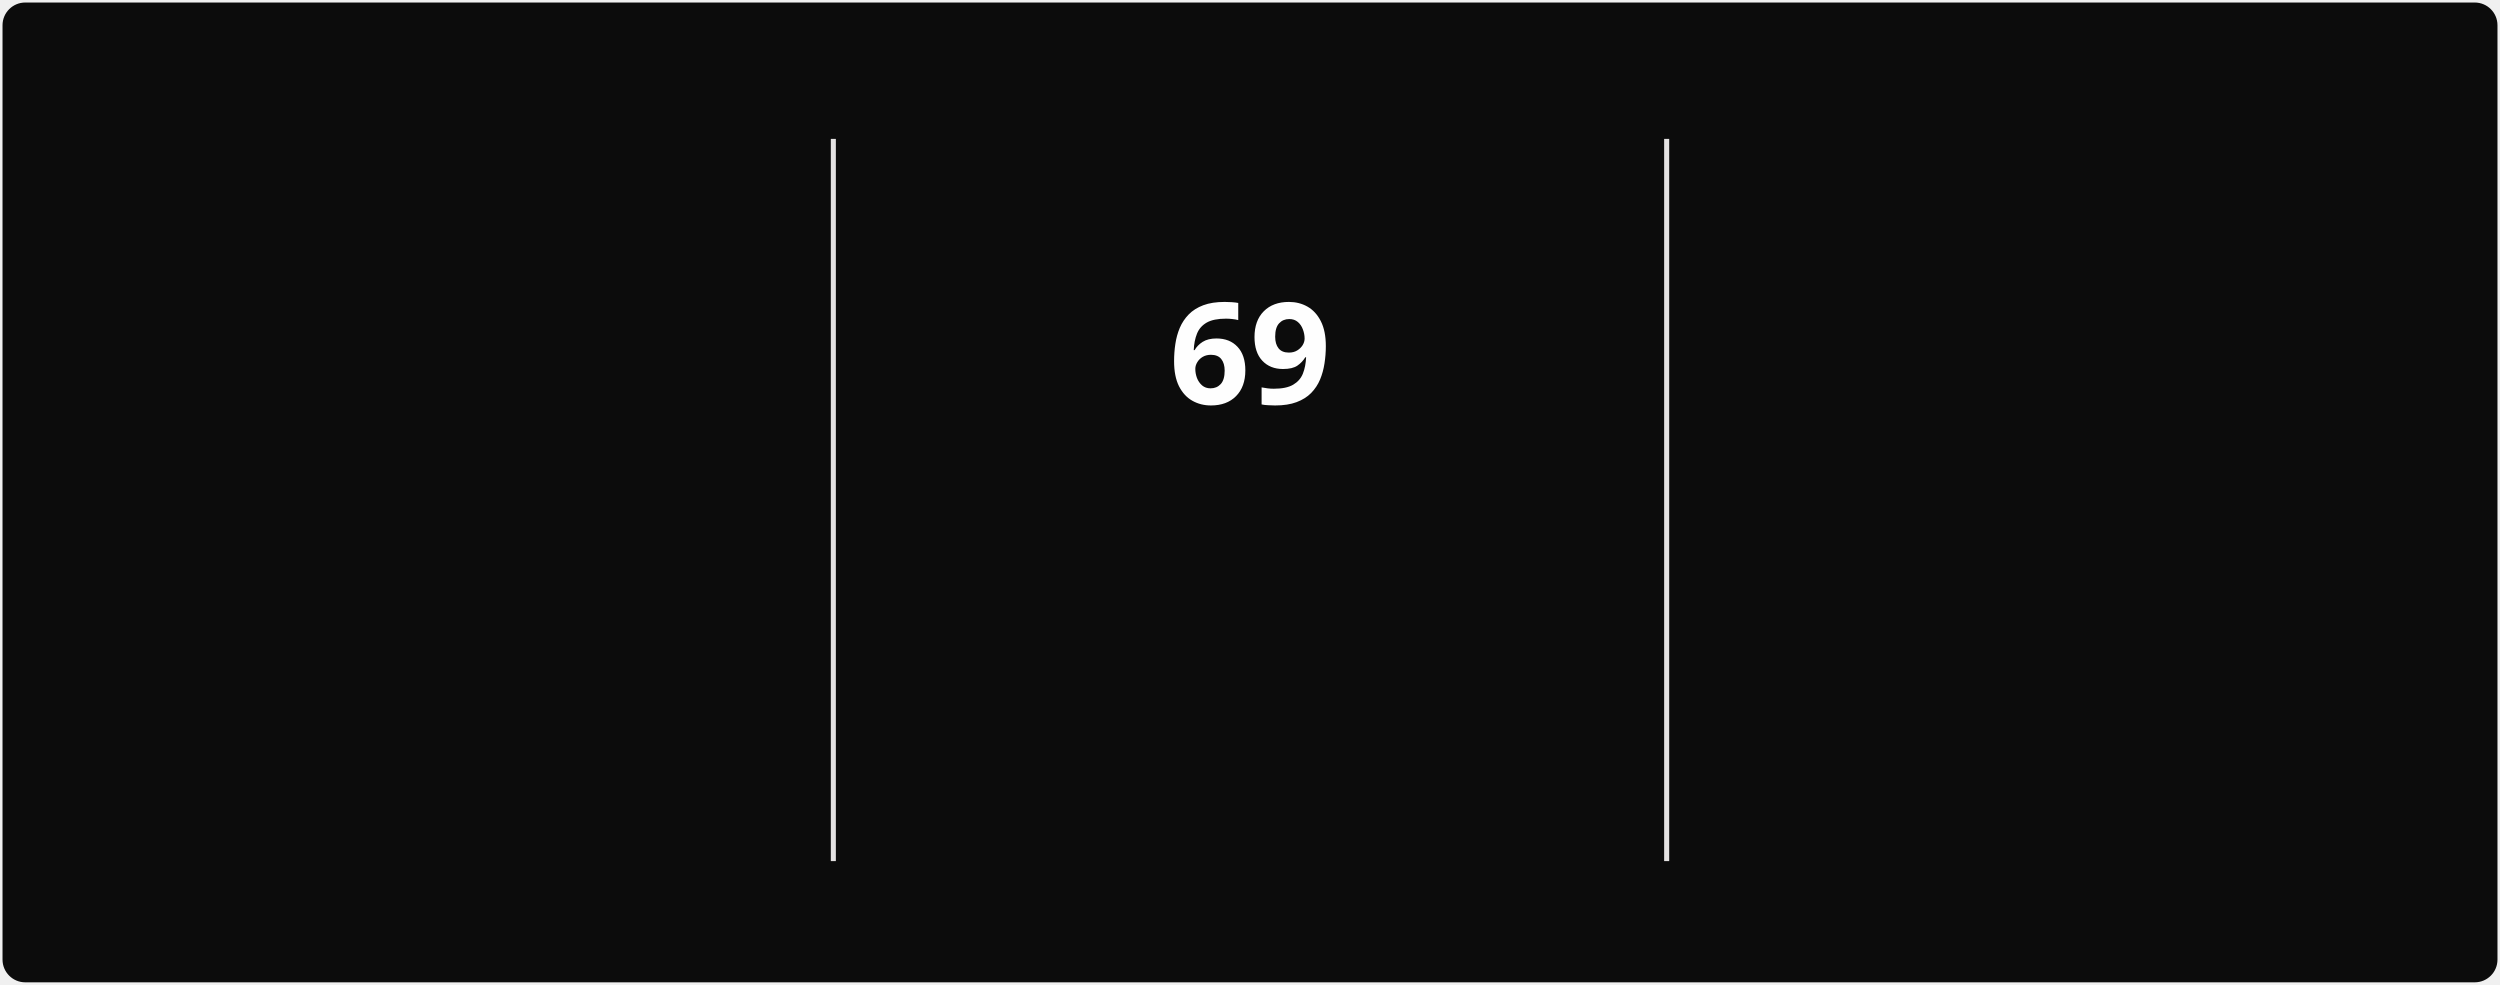
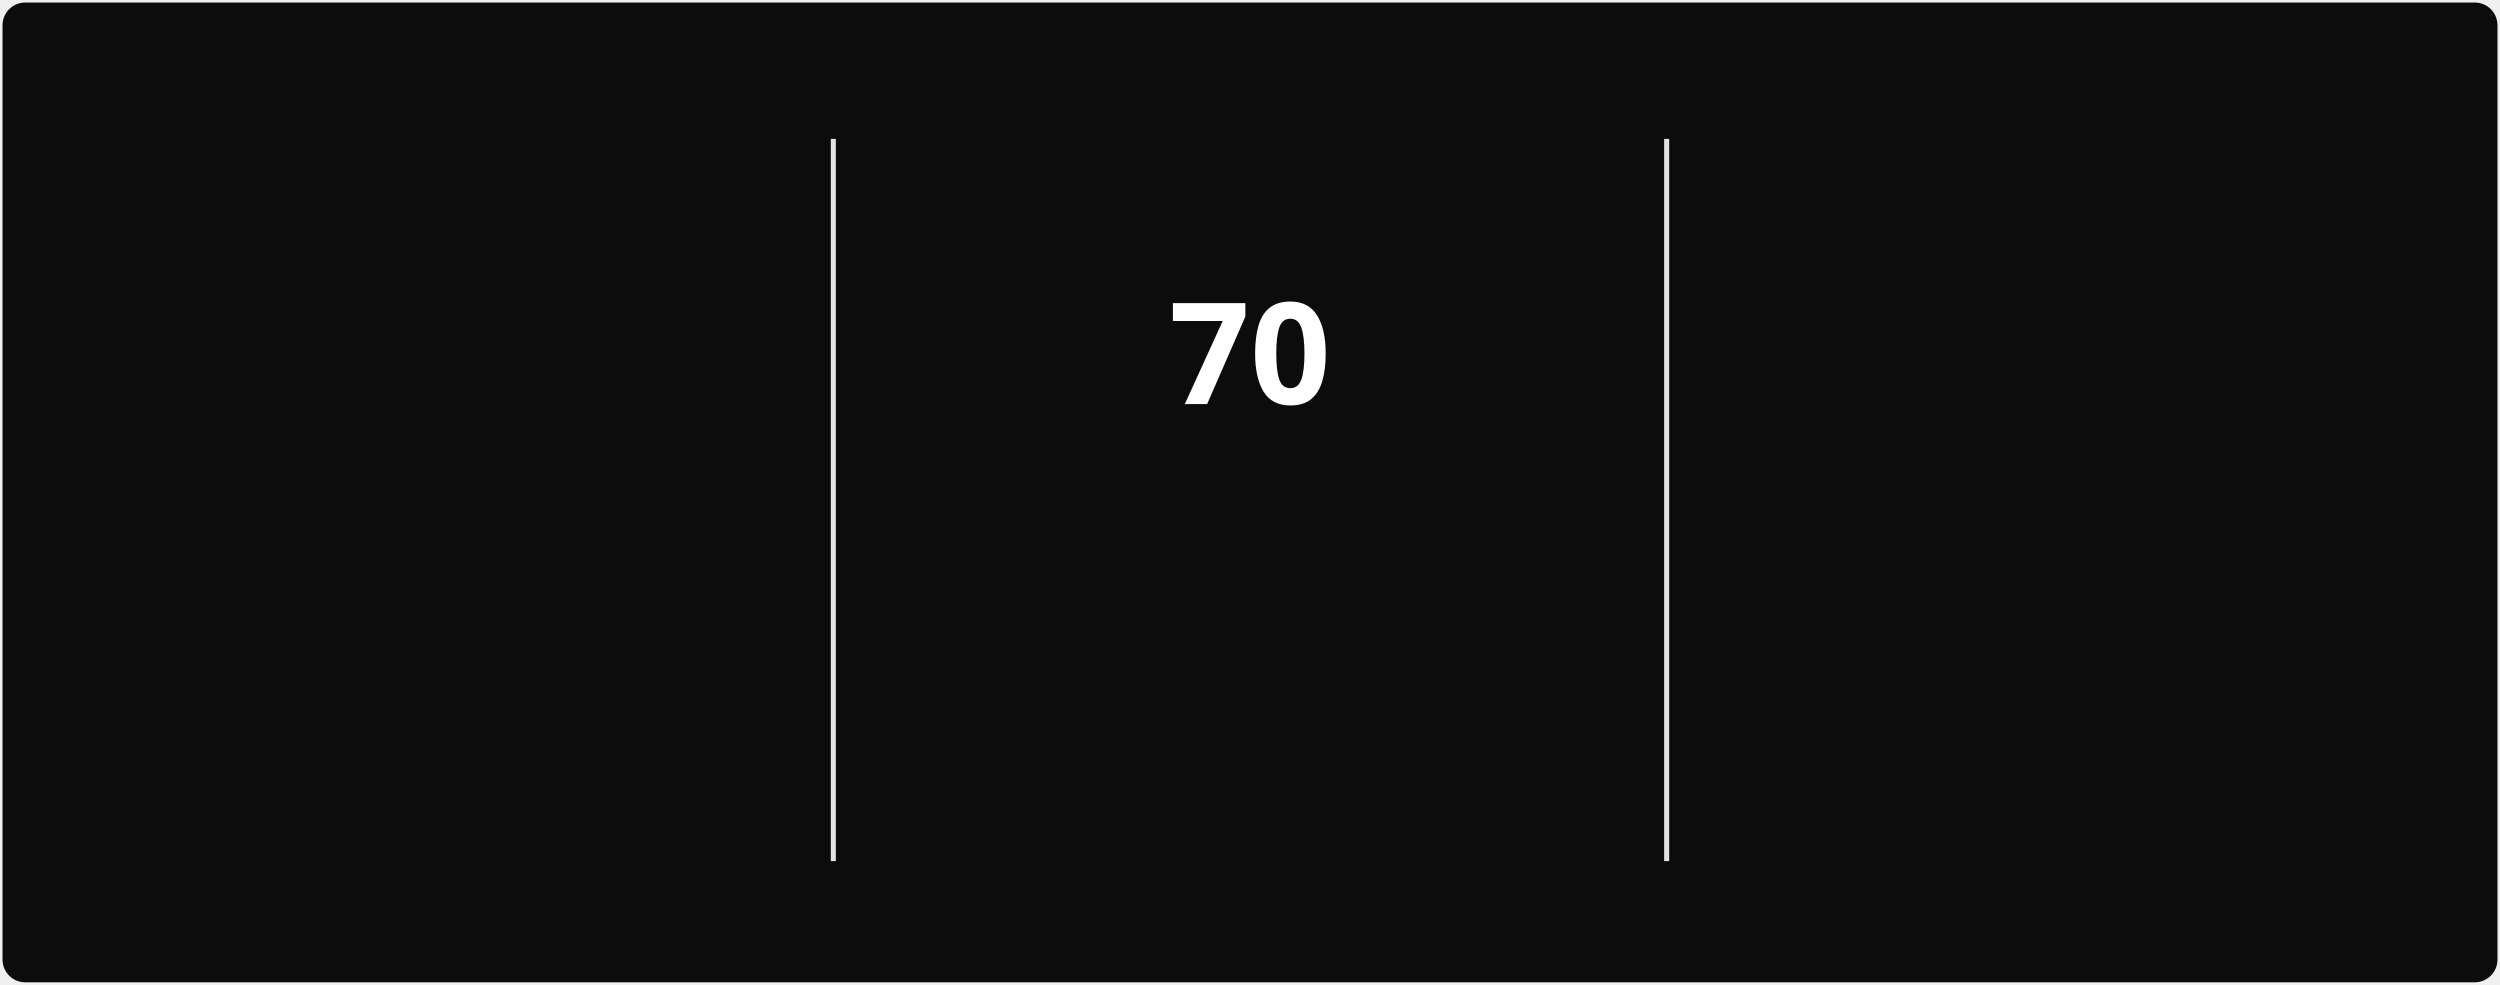
<svg xmlns="http://www.w3.org/2000/svg" style="isolation: isolate" viewBox="0 0 495 195" width="495px" height="195px" direction="ltr">
  <style>
            @keyframes currstreak {
                0% { font-size: 3px; opacity: 0.2; }
                80% { font-size: 34px; opacity: 1; }
                100% { font-size: 28px; opacity: 1; }
            }
            @keyframes fadein {
                0% { opacity: 0; }
                100% { opacity: 1; }
            }
        </style>
  <defs>
    <clipPath id="outer_rectangle">
      <rect width="495" height="195" rx="4.5" />
    </clipPath>
    <mask id="mask_out_ring_behind_fire">
      <rect width="495" height="195" fill="white" />
      <ellipse id="mask-ellipse" cx="247.5" cy="32" rx="13" ry="18" fill="black" />
    </mask>
  </defs>
  <g clip-path="url(#outer_rectangle)">
    <g style="isolation: isolate">
      <rect stroke="#000000" stroke-opacity="0" fill="#0c0c0c" rx="4.5" x="0.5" y="0.5" width="494" height="194" />
    </g>
    <g style="isolation: isolate">
      <line x1="165" y1="28" x2="165" y2="170" vector-effect="non-scaling-stroke" stroke-width="1" stroke="#E4E2E2" stroke-linejoin="miter" stroke-linecap="square" stroke-miterlimit="3" />
      <line x1="330" y1="28" x2="330" y2="170" vector-effect="non-scaling-stroke" stroke-width="1" stroke="#E4E2E2" stroke-linejoin="miter" stroke-linecap="square" stroke-miterlimit="3" />
    </g>
    <g style="isolation: isolate">
      <g transform="translate(82.5, 48)">
        <text x="0" y="32" stroke-width="0" text-anchor="middle" fill="#FEFEFE" stroke="none" font-family="&quot;Segoe UI&quot;, Ubuntu, sans-serif" font-weight="700" font-size="28px" font-style="normal" style="opacity: 0; animation: fadein 0.5s linear forwards 0.6s">
-                         822
+                         823
                    </text>
      </g>
      <g transform="translate(82.5, 84)">
        <text x="0" y="32" stroke-width="0" text-anchor="middle" fill="#888070" stroke="none" font-family="&quot;Segoe UI&quot;, Ubuntu, sans-serif" font-weight="400" font-size="14px" font-style="normal" style="opacity: 0; animation: fadein 0.5s linear forwards 0.7s">
                        Total Contributions
                    </text>
      </g>
      <g transform="translate(82.5, 114)">
        <text x="0" y="32" stroke-width="0" text-anchor="middle" fill="#888070" stroke="none" font-family="&quot;Segoe UI&quot;, Ubuntu, sans-serif" font-weight="400" font-size="12px" font-style="normal" style="opacity: 0; animation: fadein 0.5s linear forwards 0.8s">
                        Mar 22, 2025 - Present
                    </text>
      </g>
    </g>
    <g style="isolation: isolate">
      <g transform="translate(247.5, 108)">
        <text x="0" y="32" stroke-width="0" text-anchor="middle" fill="#10b981" stroke="none" font-family="&quot;Segoe UI&quot;, Ubuntu, sans-serif" font-weight="700" font-size="14px" font-style="normal" style="opacity: 0; animation: fadein 0.5s linear forwards 0.9s">
                        Current Streak
                    </text>
      </g>
      <g transform="translate(247.5, 145)">
        <text x="0" y="21" stroke-width="0" text-anchor="middle" fill="#888070" stroke="none" font-family="&quot;Segoe UI&quot;, Ubuntu, sans-serif" font-weight="400" font-size="12px" font-style="normal" style="opacity: 0; animation: fadein 0.5s linear forwards 0.9s">
-                         Jun 28 - Sep 4
+                         Jun 28 - Sep 5
                    </text>
      </g>
      <g mask="url(#mask_out_ring_behind_fire)">
        <circle cx="247.5" cy="71" r="40" fill="none" stroke="#10b981" stroke-width="5" style="opacity: 0; animation: fadein 0.5s linear forwards 0.4s" />
      </g>
      <g transform="translate(247.5, 19.5)" stroke-opacity="0" style="opacity: 0; animation: fadein 0.5s linear forwards 0.6s">
        <path d="M -12 -0.5 L 15 -0.5 L 15 23.5 L -12 23.5 L -12 -0.5 Z" fill="none" />
        <path d="M 1.5 0.67 C 1.5 0.67 2.24 3.32 2.24 5.47 C 2.24 7.53 0.89 9.2 -1.17 9.2 C -3.23 9.2 -4.79 7.53 -4.79 5.47 L -4.76 5.11 C -6.78 7.51 -8 10.62 -8 13.99 C -8 18.41 -4.42 22 0 22 C 4.42 22 8 18.41 8 13.99 C 8 8.6 5.41 3.79 1.5 0.67 Z M -0.29 19 C -2.07 19 -3.51 17.6 -3.51 15.86 C -3.51 14.24 -2.46 13.1 -0.7 12.74 C 1.07 12.38 2.9 11.53 3.92 10.16 C 4.31 11.45 4.51 12.81 4.51 14.2 C 4.51 16.85 2.36 19 -0.29 19 Z" fill="#10b981" stroke-opacity="0" />
      </g>
      <g transform="translate(247.5, 48)">
        <text x="0" y="32" stroke-width="0" text-anchor="middle" fill="#FEFEFE" stroke="none" font-family="&quot;Segoe UI&quot;, Ubuntu, sans-serif" font-weight="700" font-size="28px" font-style="normal" style="animation: currstreak 0.6s linear forwards">
-                         69
+                         70
                    </text>
      </g>
    </g>
    <g style="isolation: isolate">
      <g transform="translate(412.5, 48)">
        <text x="0" y="32" stroke-width="0" text-anchor="middle" fill="#FEFEFE" stroke="none" font-family="&quot;Segoe UI&quot;, Ubuntu, sans-serif" font-weight="700" font-size="28px" font-style="normal" style="opacity: 0; animation: fadein 0.5s linear forwards 1.2s">
-                         69
+                         70
                    </text>
      </g>
      <g transform="translate(412.5, 84)">
        <text x="0" y="32" stroke-width="0" text-anchor="middle" fill="#888070" stroke="none" font-family="&quot;Segoe UI&quot;, Ubuntu, sans-serif" font-weight="400" font-size="14px" font-style="normal" style="opacity: 0; animation: fadein 0.5s linear forwards 1.3s">
                        Longest Streak
                    </text>
      </g>
      <g transform="translate(412.5, 114)">
        <text x="0" y="32" stroke-width="0" text-anchor="middle" fill="#888070" stroke="none" font-family="&quot;Segoe UI&quot;, Ubuntu, sans-serif" font-weight="400" font-size="12px" font-style="normal" style="opacity: 0; animation: fadein 0.5s linear forwards 1.4s">
-                         Jun 28 - Sep 4
+                         Jun 28 - Sep 5
                    </text>
      </g>
    </g>
  </g>
</svg>
